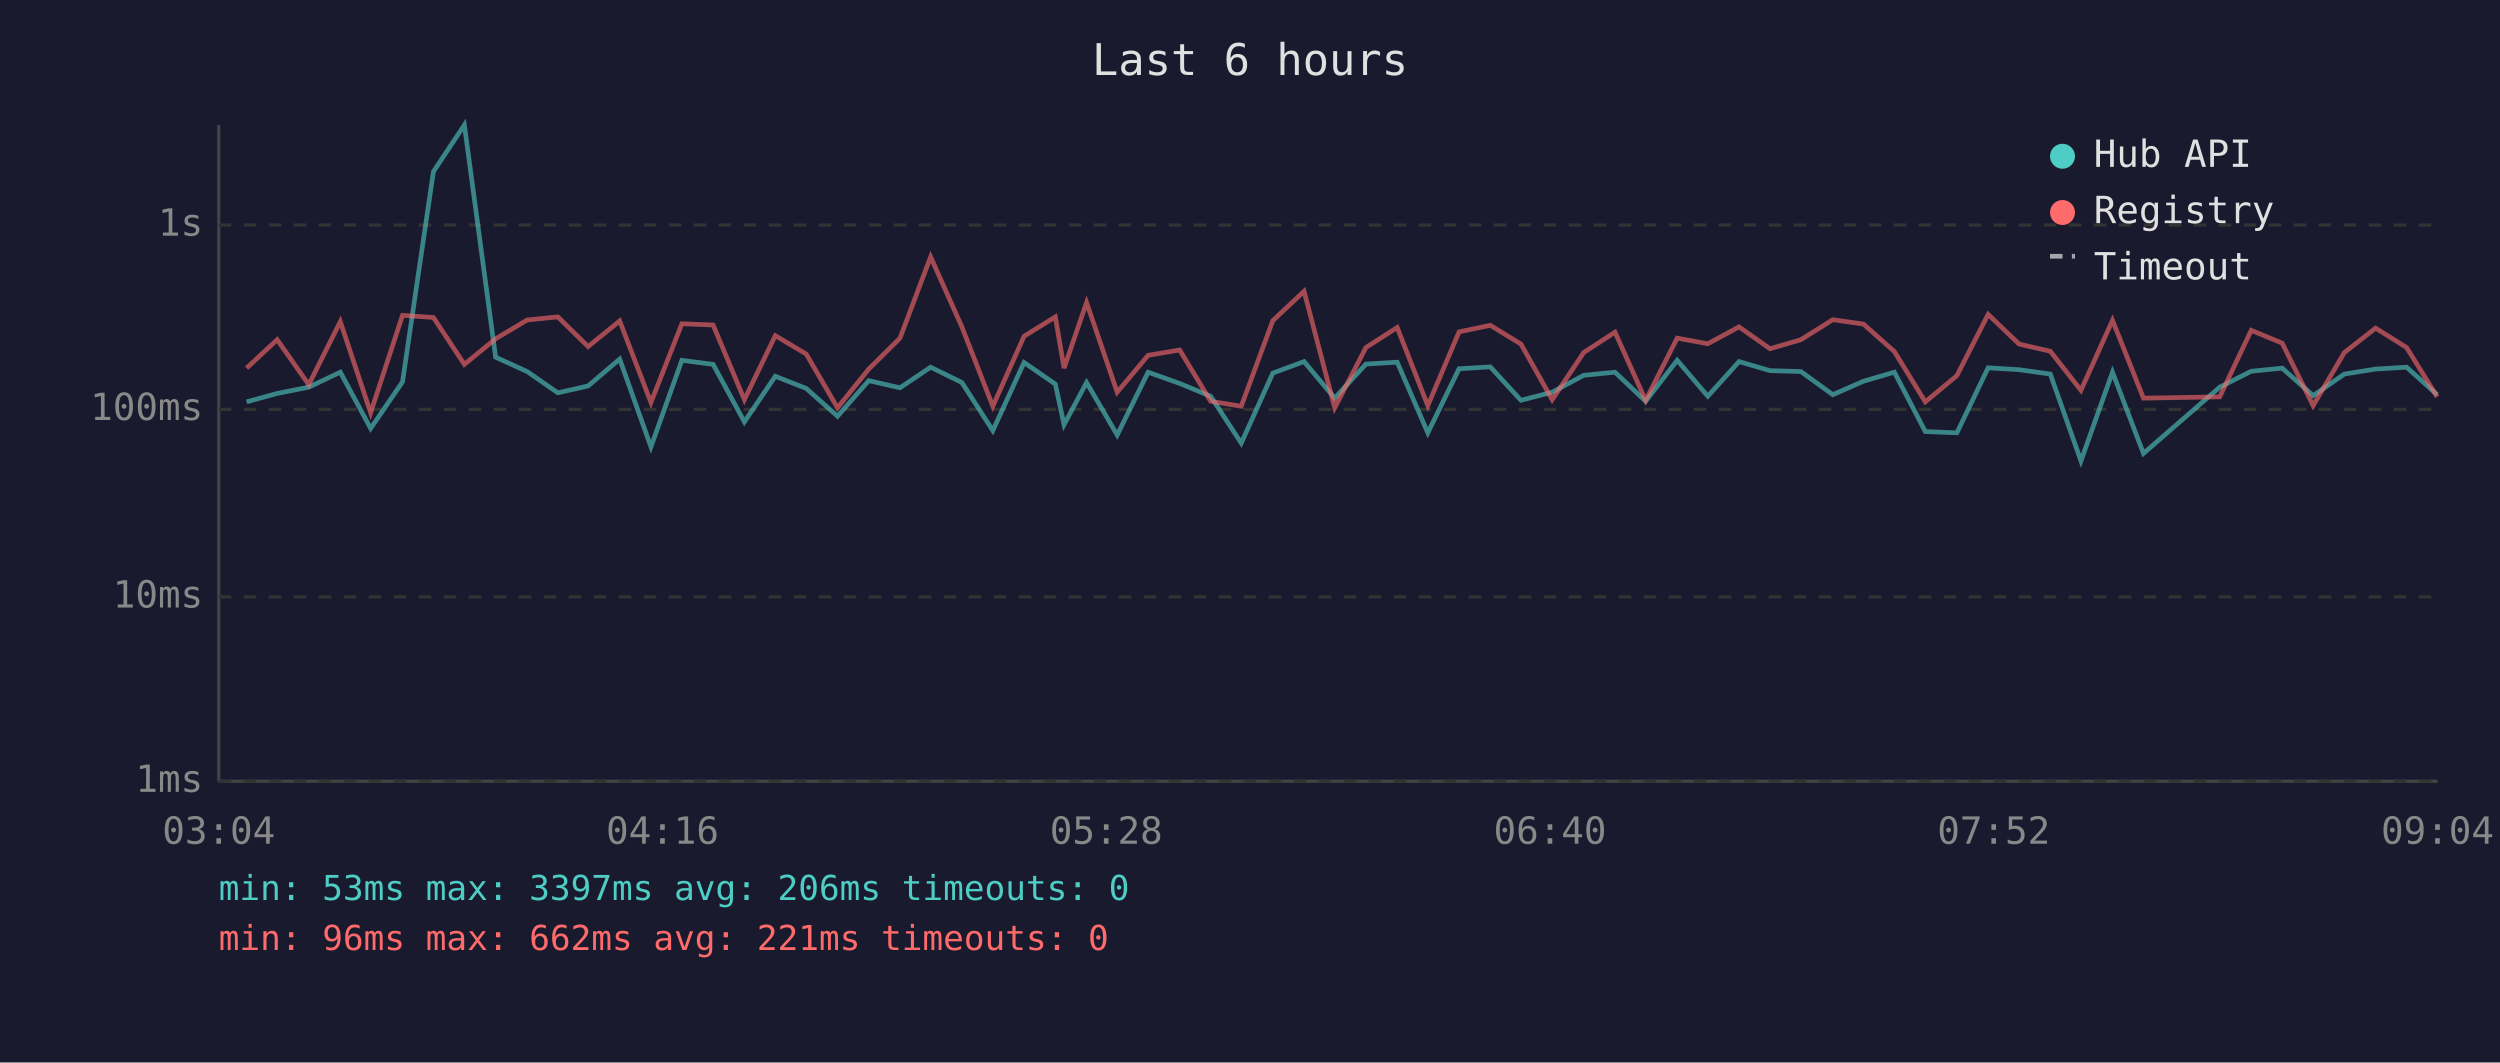
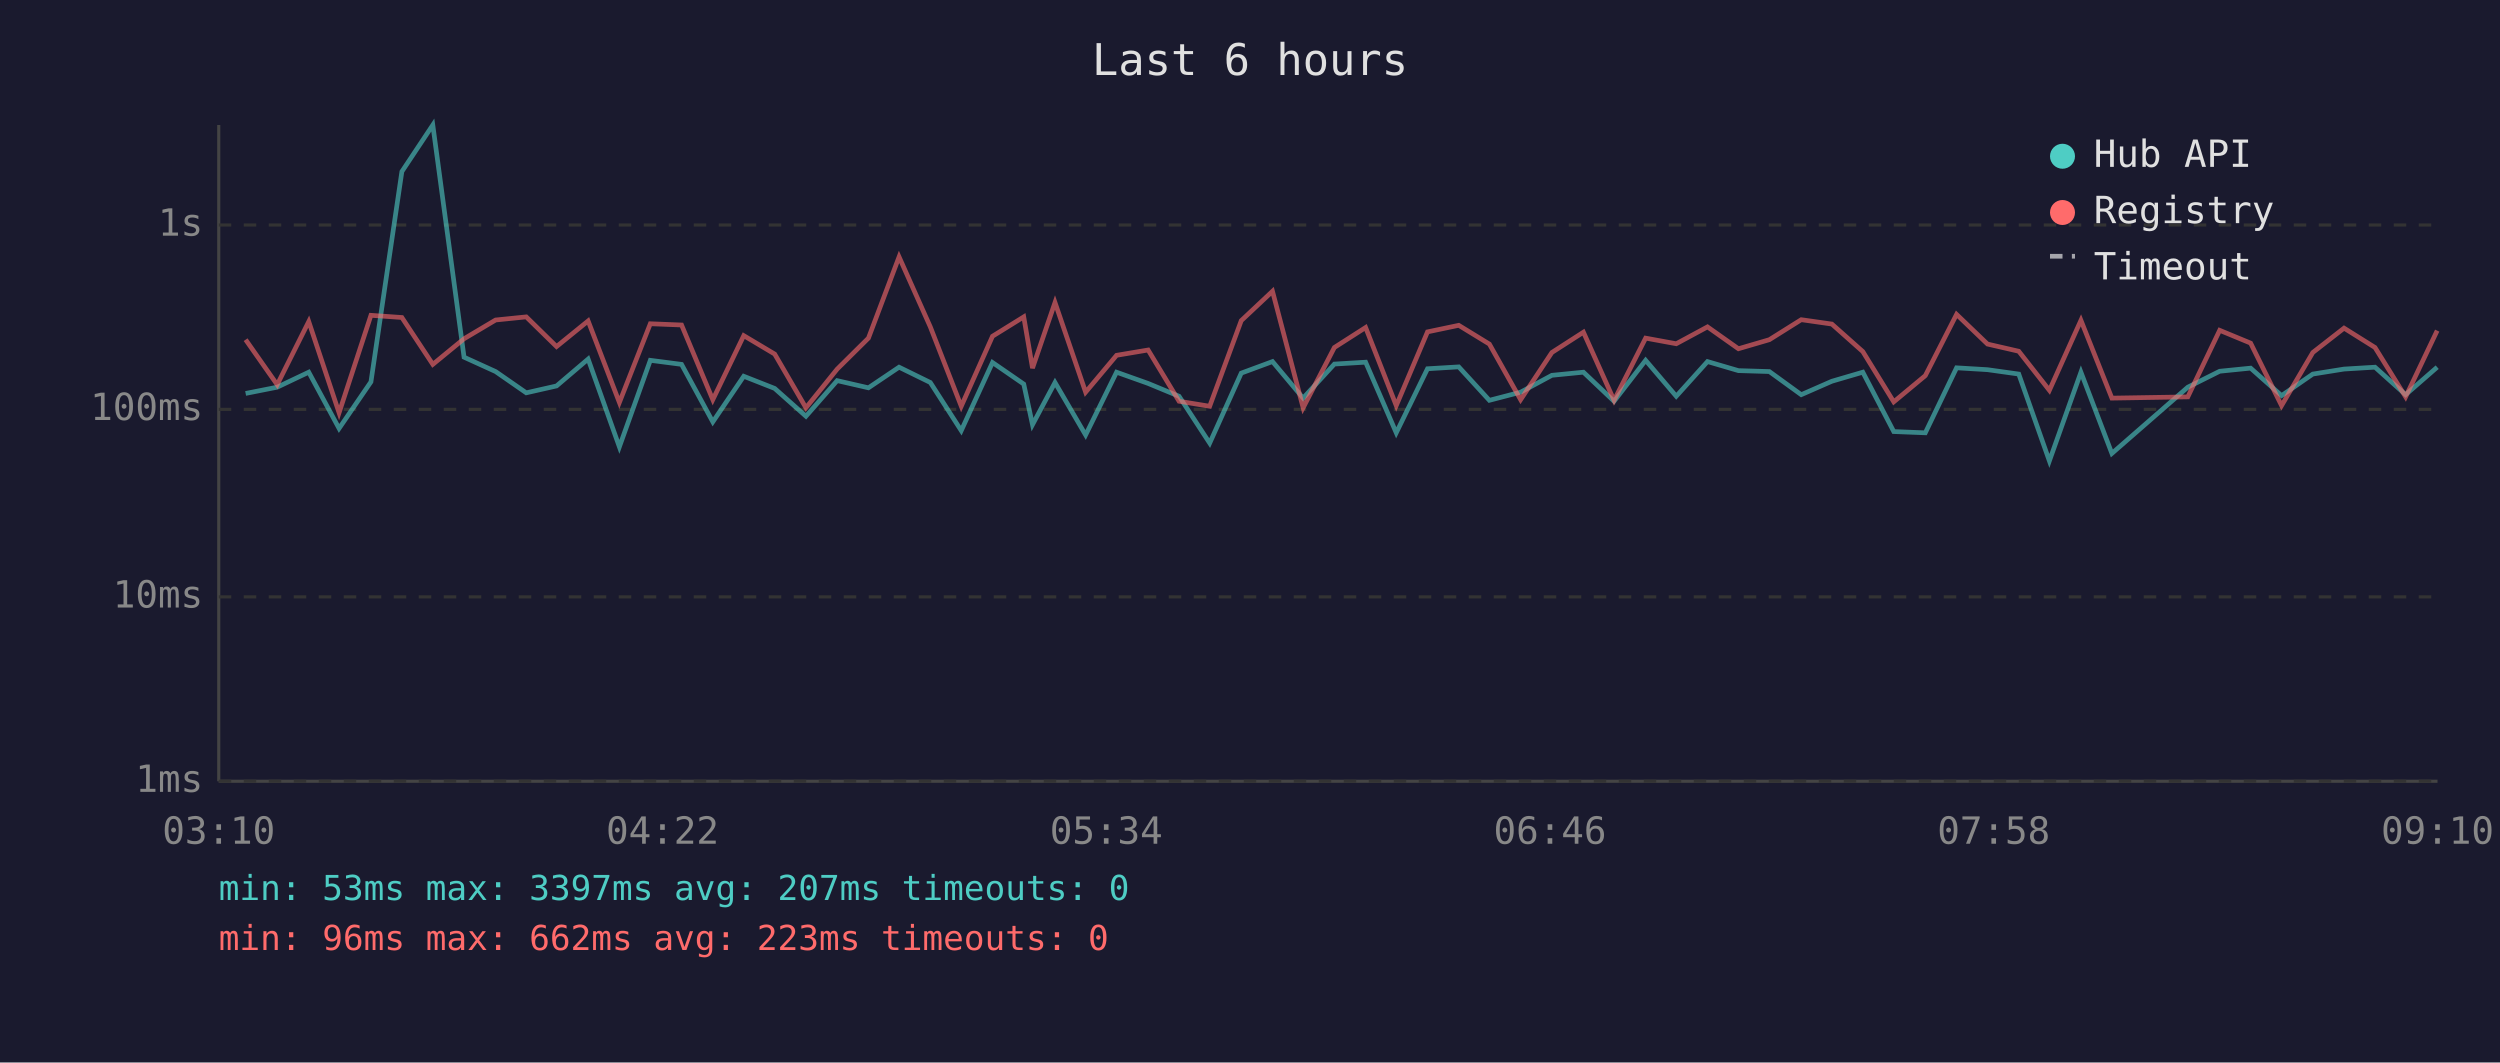
<svg xmlns="http://www.w3.org/2000/svg" viewBox="0 0 800 340" font-family="monospace" font-size="12">
  <rect width="800" height="340" fill="#1a1a2e" />
  <text x="400" y="24" fill="#e0e0e0" font-size="14" text-anchor="middle">Last 6 hours</text>
  <line x1="70" y1="40" x2="70" y2="250" stroke="#444" stroke-width="1" />
  <line x1="70" y1="250" x2="780" y2="250" stroke="#444" stroke-width="1" />
  <line x1="70" y1="250" x2="780" y2="250" stroke="#333" stroke-width="1" stroke-dasharray="4" />
  <text x="65" y="250" fill="#888" text-anchor="end" dominant-baseline="middle">1ms</text>
  <line x1="70" y1="191" x2="780" y2="191" stroke="#333" stroke-width="1" stroke-dasharray="4" />
  <text x="65" y="191" fill="#888" text-anchor="end" dominant-baseline="middle">10ms</text>
  <line x1="70" y1="131" x2="780" y2="131" stroke="#333" stroke-width="1" stroke-dasharray="4" />
  <text x="65" y="131" fill="#888" text-anchor="end" dominant-baseline="middle">100ms</text>
  <line x1="70" y1="72" x2="780" y2="72" stroke="#333" stroke-width="1" stroke-dasharray="4" />
  <text x="65" y="72" fill="#888" text-anchor="end" dominant-baseline="middle">1s</text>
-   <text x="70" y="270" fill="#888" text-anchor="middle">03:04</text>
-   <text x="212" y="270" fill="#888" text-anchor="middle">04:16</text>
-   <text x="354" y="270" fill="#888" text-anchor="middle">05:28</text>
-   <text x="496" y="270" fill="#888" text-anchor="middle">06:40</text>
-   <text x="638" y="270" fill="#888" text-anchor="middle">07:52</text>
-   <text x="780" y="270" fill="#888" text-anchor="middle">09:04</text>
-   <polyline points="78.9,128.6 88.7,125.9 98.8,123.9 108.9,119.1 118.6,137.1 128.8,122.2 138.7,54.9 148.6,40.0 158.6,114.3 168.7,118.9 178.5,125.7 188.2,123.5 198.3,114.9 208.3,143.0 218.2,115.3 228.2,116.6 238.2,135.0 248.1,120.4 258.0,124.3 268.0,133.2 278.0,121.8 288.0,124.1 297.8,117.5 307.8,122.4 317.7,137.8 327.7,116.0 337.7,122.9 340.5,135.9 347.7,122.4 357.5,139.2 367.4,119.1 377.5,122.7 387.4,126.8 397.2,141.8 407.3,119.4 417.3,115.7 427.1,127.4 437.1,116.5 447.1,115.9 456.9,138.5 466.9,118.0 476.9,117.4 486.7,128.1 496.7,125.5 506.8,120.1 516.8,119.1 526.6,128.4 536.7,115.3 546.5,126.8 556.5,115.7 566.4,118.6 576.3,118.9 586.5,126.3 596.3,122.0 606.2,119.1 616.1,138.1 626.2,138.5 636.2,117.7 646.1,118.3 656.1,119.7 665.9,147.5 676.0,119.1 685.9,145.1 710.3,123.9 720.4,118.8 730.3,117.8 740.2,126.6 750.2,119.7 760.2,118.1 770.1,117.5 779.9,126.3" fill="none" stroke="#4ecdc4" stroke-width="1.5" opacity="0.6" />
-   <polyline points="78.9,117.8 88.7,108.7 98.8,123.1 108.9,102.9 118.6,132.1 128.8,100.9 138.7,101.6 148.6,116.6 158.6,108.4 168.7,102.4 178.5,101.4 188.2,110.9 198.3,102.7 208.3,128.8 218.2,103.6 228.2,104.0 238.2,127.9 248.1,107.4 258.0,113.3 268.0,130.5 278.0,118.1 288.0,108.2 297.8,82.2 307.8,104.6 317.7,130.0 327.7,107.6 337.7,101.4 340.5,117.8 347.7,96.8 357.5,125.5 367.4,113.7 377.5,112.0 387.4,128.4 397.2,130.0 407.3,102.6 417.3,93.2 427.1,130.5 437.1,111.2 447.1,104.8 456.9,129.8 466.9,106.2 476.9,104.1 486.7,110.1 496.7,127.9 506.8,112.8 516.8,106.3 526.6,128.1 536.7,108.2 546.5,110.0 556.5,104.6 566.4,111.6 576.3,108.7 586.5,102.3 596.3,103.7 606.2,112.5 616.1,128.6 626.2,120.2 636.2,100.6 646.1,110.1 656.1,112.4 665.9,124.9 676.0,102.5 685.9,127.4 710.3,127.0 720.4,105.7 730.3,109.8 740.2,129.8 750.2,112.8 760.2,105.0 770.1,111.2 779.9,127.0" fill="none" stroke="#ff6b6b" stroke-width="1.5" opacity="0.6" />
+   <text x="70" y="270" fill="#888" text-anchor="middle">03:10</text>
+   <text x="212" y="270" fill="#888" text-anchor="middle">04:22</text>
+   <text x="354" y="270" fill="#888" text-anchor="middle">05:34</text>
+   <text x="496" y="270" fill="#888" text-anchor="middle">06:46</text>
+   <text x="638" y="270" fill="#888" text-anchor="middle">07:58</text>
+   <text x="780" y="270" fill="#888" text-anchor="middle">09:10</text>
+   <polyline points="78.6,125.9 88.7,123.9 98.8,119.1 108.5,137.1 118.7,122.2 128.6,54.9 138.5,40.0 148.5,114.3 158.6,118.9 168.4,125.7 178.1,123.5 188.2,114.9 198.2,143.0 208.1,115.3 218.1,116.6 228.1,135.0 238.0,120.4 247.9,124.3 257.9,133.2 267.9,121.8 277.9,124.1 287.7,117.5 297.7,122.4 307.6,137.8 317.6,116.0 327.6,122.9 330.4,135.9 337.6,122.4 347.4,139.2 357.3,119.1 367.4,122.7 377.3,126.8 387.1,141.8 397.2,119.4 407.2,115.7 417.0,127.4 427.0,116.5 437.0,115.9 446.8,138.5 456.8,118.0 466.8,117.4 476.6,128.1 486.6,125.5 496.6,120.1 506.7,119.1 516.5,128.4 526.6,115.3 536.4,126.8 546.4,115.7 556.3,118.6 566.2,118.9 576.4,126.3 586.2,122.0 596.1,119.1 606.0,138.1 616.1,138.5 626.1,117.7 636.0,118.3 646.0,119.7 655.8,147.5 665.9,119.1 675.8,145.1 700.1,123.9 710.3,118.8 720.2,117.8 730.1,126.6 740.1,119.7 750.1,118.1 760.0,117.5 769.8,126.3 779.9,117.5" fill="none" stroke="#4ecdc4" stroke-width="1.5" opacity="0.6" />
+   <polyline points="78.6,108.7 88.7,123.1 98.8,102.9 108.5,132.1 118.7,100.9 128.6,101.6 138.5,116.6 148.5,108.4 158.6,102.4 168.4,101.4 178.1,110.9 188.2,102.7 198.2,128.8 208.1,103.6 218.1,104.0 228.1,127.9 238.0,107.4 247.9,113.3 257.9,130.5 267.9,118.1 277.9,108.2 287.7,82.2 297.7,104.6 307.6,130.0 317.6,107.6 327.6,101.4 330.4,117.8 337.6,96.8 347.4,125.5 357.3,113.7 367.4,112.0 377.3,128.4 387.1,130.0 397.2,102.6 407.2,93.2 417.0,130.5 427.0,111.2 437.0,104.8 446.8,129.8 456.8,106.2 466.8,104.1 476.6,110.1 486.6,127.9 496.6,112.8 506.7,106.3 516.5,128.1 526.6,108.2 536.4,110.0 546.4,104.6 556.3,111.6 566.2,108.7 576.4,102.3 586.2,103.7 596.1,112.5 606.0,128.6 616.1,120.2 626.1,100.6 636.0,110.1 646.0,112.4 655.8,124.9 665.9,102.5 675.8,127.4 700.1,127.0 710.3,105.7 720.2,109.8 730.1,129.8 740.1,112.8 750.1,105.0 760.0,111.2 769.8,127.0 779.9,105.8" fill="none" stroke="#ff6b6b" stroke-width="1.5" opacity="0.6" />
  <circle cx="660" cy="50" r="4" fill="#4ecdc4" />
  <text x="670" y="50" fill="#e0e0e0" dominant-baseline="middle">Hub API</text>
  <circle cx="660" cy="68" r="4" fill="#ff6b6b" />
  <text x="670" y="68" fill="#e0e0e0" dominant-baseline="middle">Registry</text>
  <line x1="656" y1="82" x2="664" y2="82" stroke="#e0e0e0" stroke-width="1.5" stroke-dasharray="4,3" opacity="0.7" />
  <text x="670" y="86" fill="#e0e0e0" dominant-baseline="middle">Timeout</text>
-   <text x="70" y="288" fill="#4ecdc4" font-size="11">min: 53ms  max: 3397ms  avg: 206ms  timeouts: 0</text>
-   <text x="70" y="304" fill="#ff6b6b" font-size="11">min: 96ms  max: 662ms  avg: 221ms  timeouts: 0</text>
+   <text x="70" y="288" fill="#4ecdc4" font-size="11">min: 53ms  max: 3397ms  avg: 207ms  timeouts: 0</text>
+   <text x="70" y="304" fill="#ff6b6b" font-size="11">min: 96ms  max: 662ms  avg: 223ms  timeouts: 0</text>
</svg>
